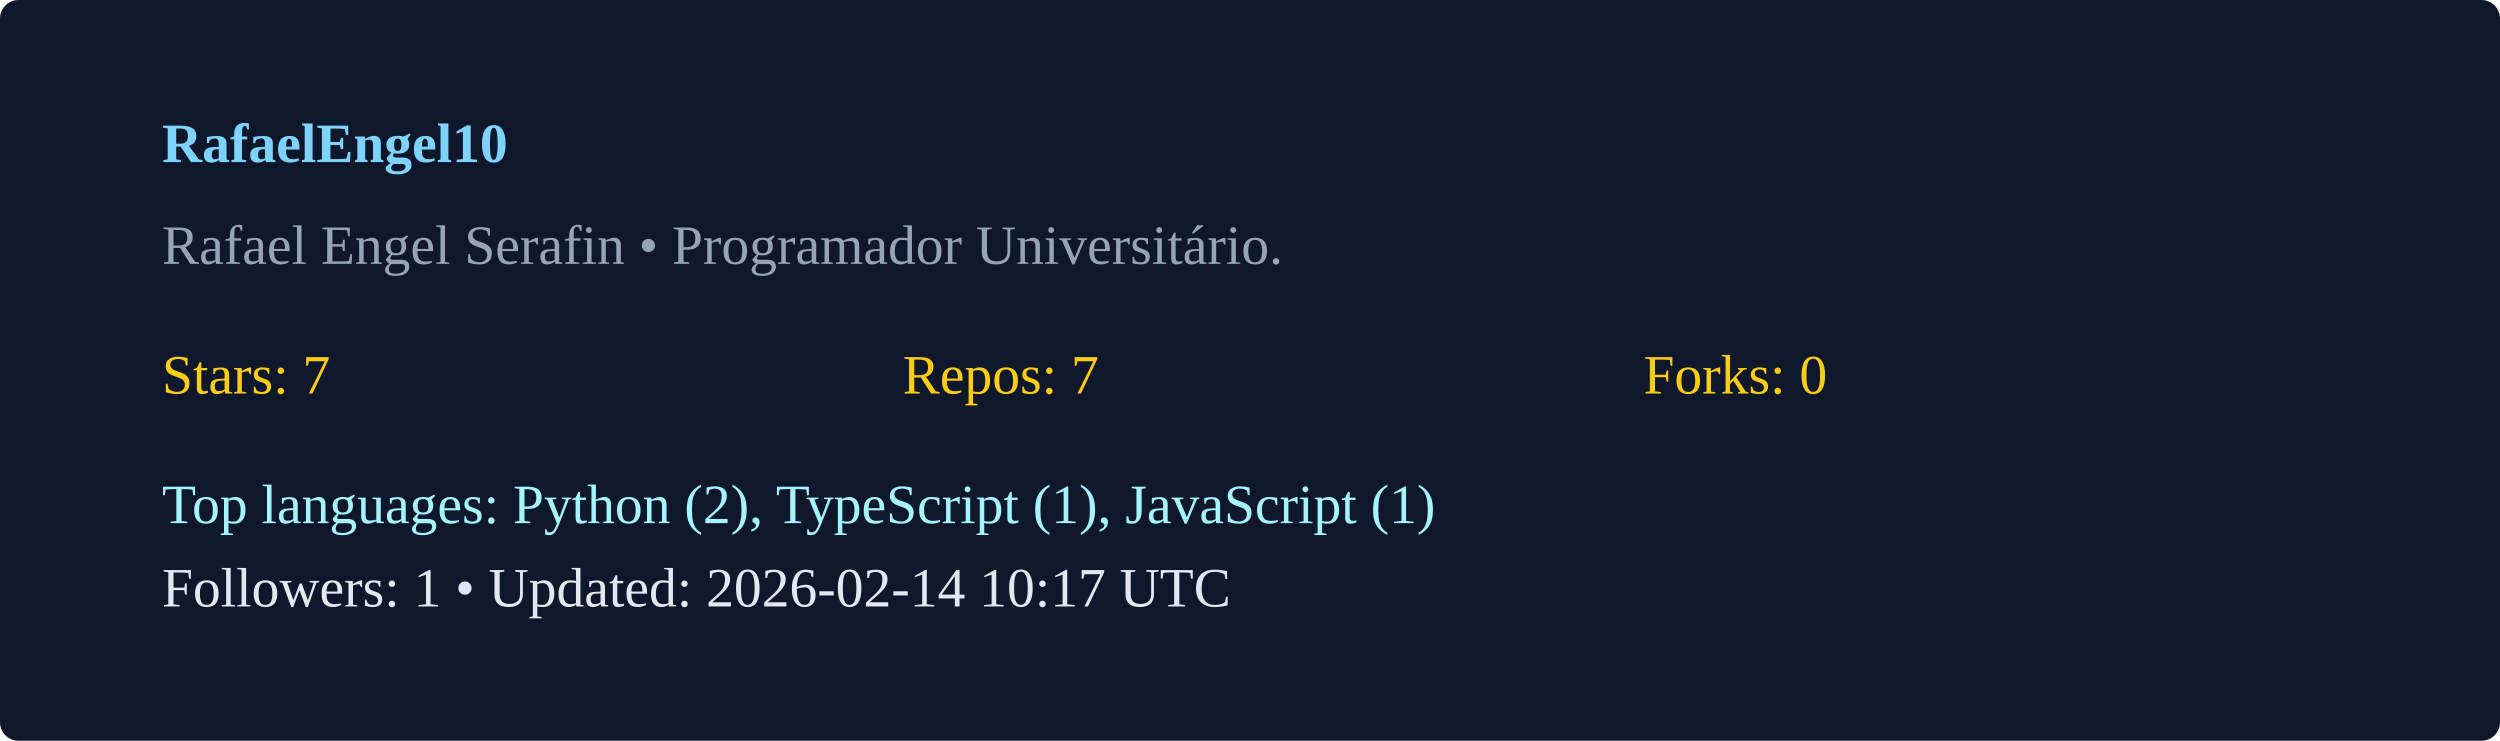
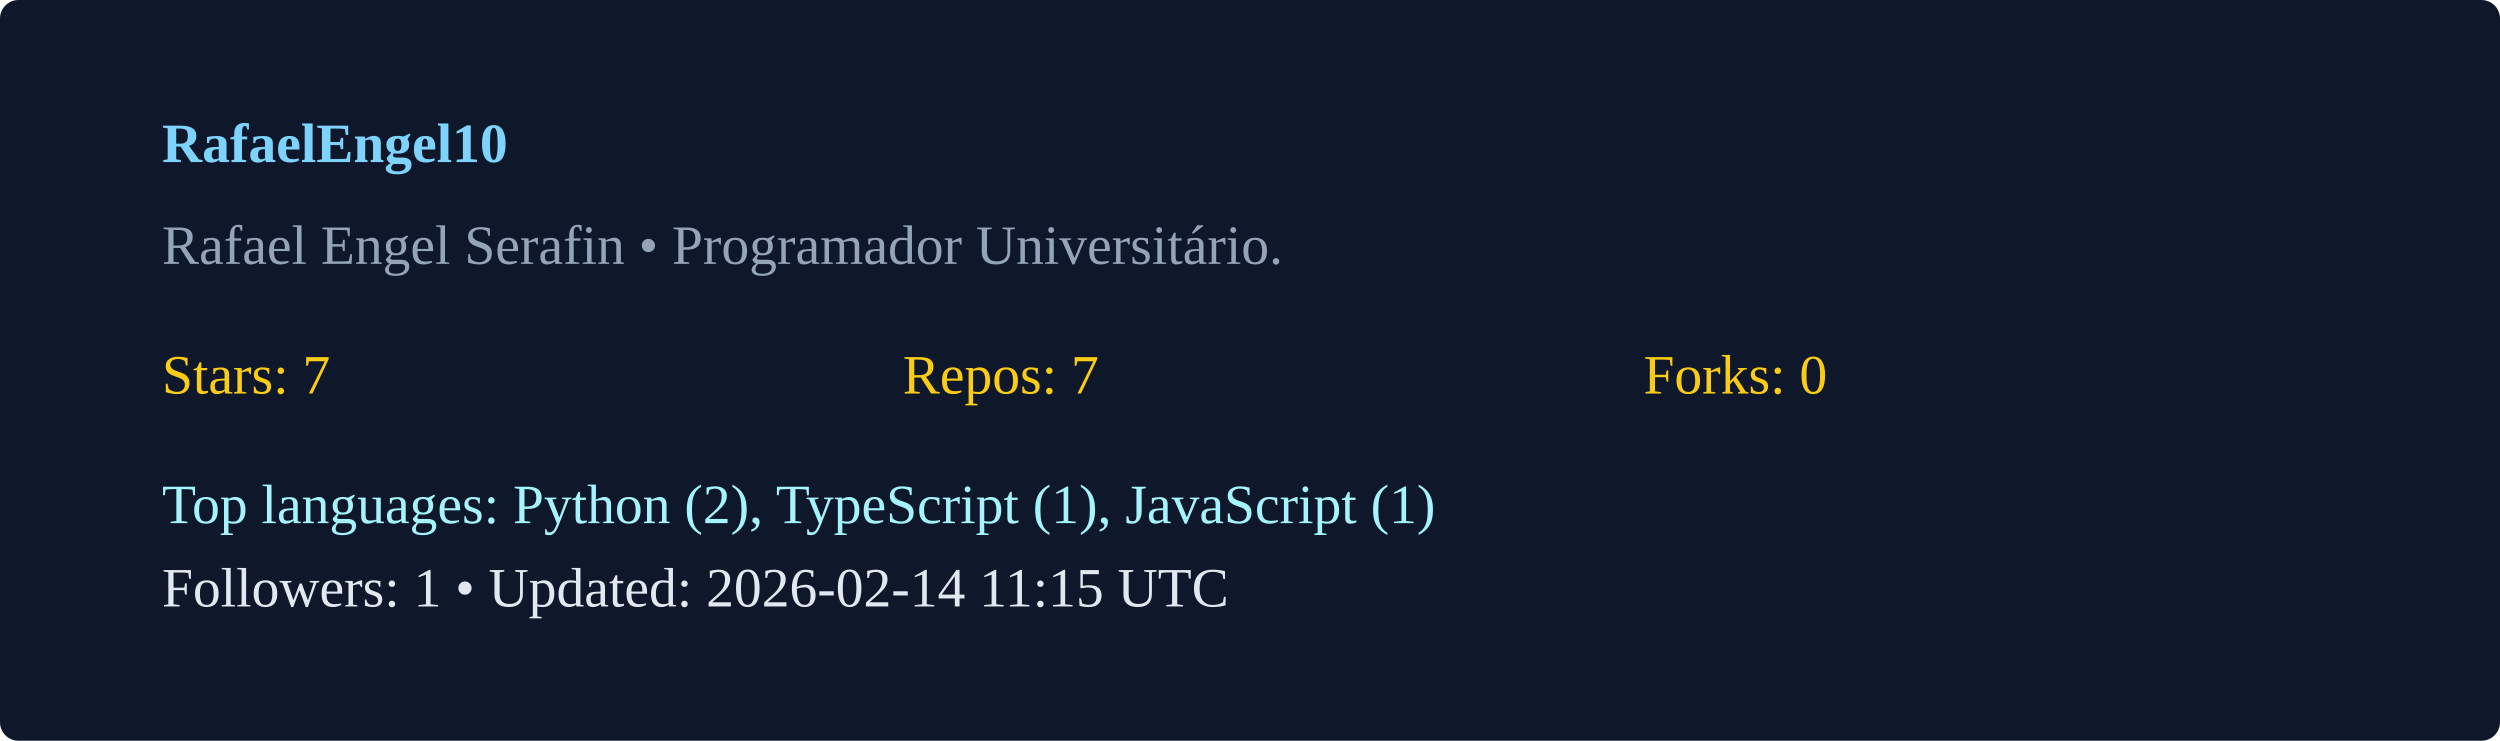
<svg xmlns="http://www.w3.org/2000/svg" width="540" height="160" viewBox="0 0 540 160">
  <rect width="100%" height="100%" rx="4" fill="#0f172a" />
  <g transform="translate(35,35)">
    <text x="0" y="0" fill="#7dd3fc" font-weight="600">RafaelEngel10</text>
    <text x="0" y="22" fill="#94a3b8">Rafael Engel Serafin  • Programador Universitário. </text>
    <g transform="translate(0,50)">
      <text x="0" y="0" fill="#facc15">Stars: 7</text>
      <text x="160" y="0" fill="#facc15">Repos: 7</text>
      <text x="320" y="0" fill="#facc15">Forks: 0</text>
      <text x="0" y="28" fill="#a5f3fc">Top languages: Python (2), TypeScript (1), JavaScript (1)</text>
-       <text x="0" y="46" fill="#e2e8f0">Followers: 1 • Updated: 2026-02-14 10:17 UTC</text>
+       <text x="0" y="46" fill="#e2e8f0">Followers: 1 • Updated: 2026-02-14 11:15 UTC</text>
    </g>
  </g>
</svg>
